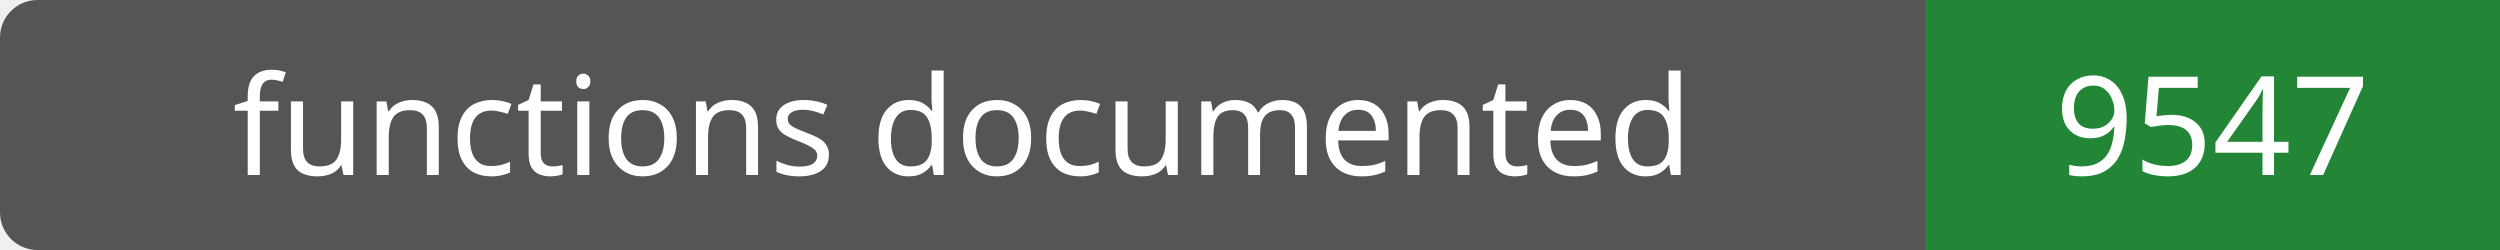
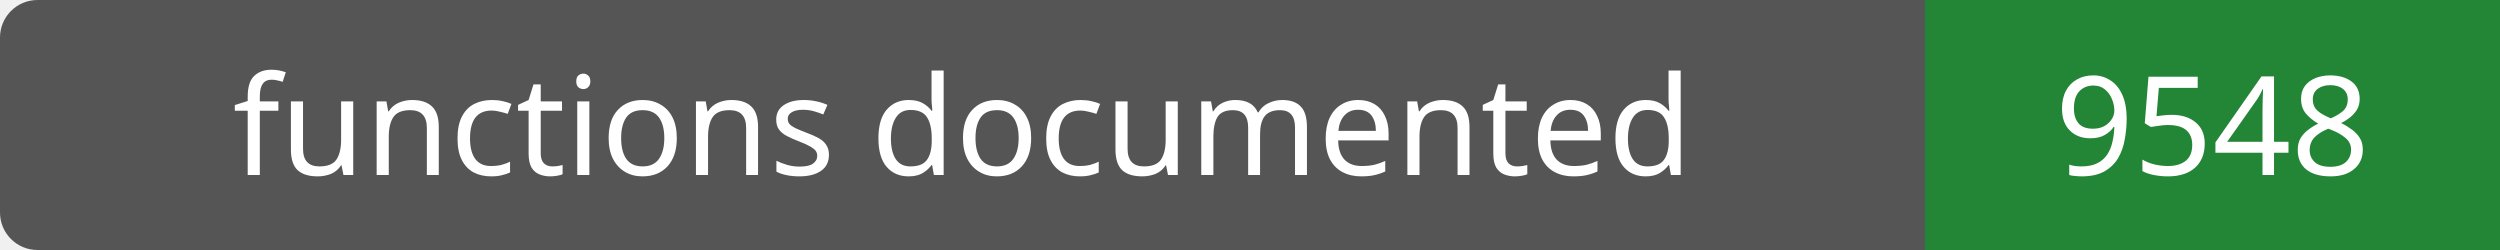
- <svg xmlns="http://www.w3.org/2000/svg" width="200" height="20" role="img" aria-label="functions documented: 9547">
+ <svg xmlns="http://www.w3.org/2000/svg" width="200" height="20" role="img" aria-label="functions documented: 9548">
  <rect width="200" height="20" rx="3" fill="#555" />
  <path fill="#238636" d="M154 0h46v20H154z" />
  <g fill="#fff" text-anchor="middle" font-family="Verdana,sans-serif" font-size="11">
    <text x="77.0" y="14">functions documented</text>
-     <text x="177.0" y="14">9547</text>
+     <text x="177.0" y="14">9548</text>
  </g>
</svg>
